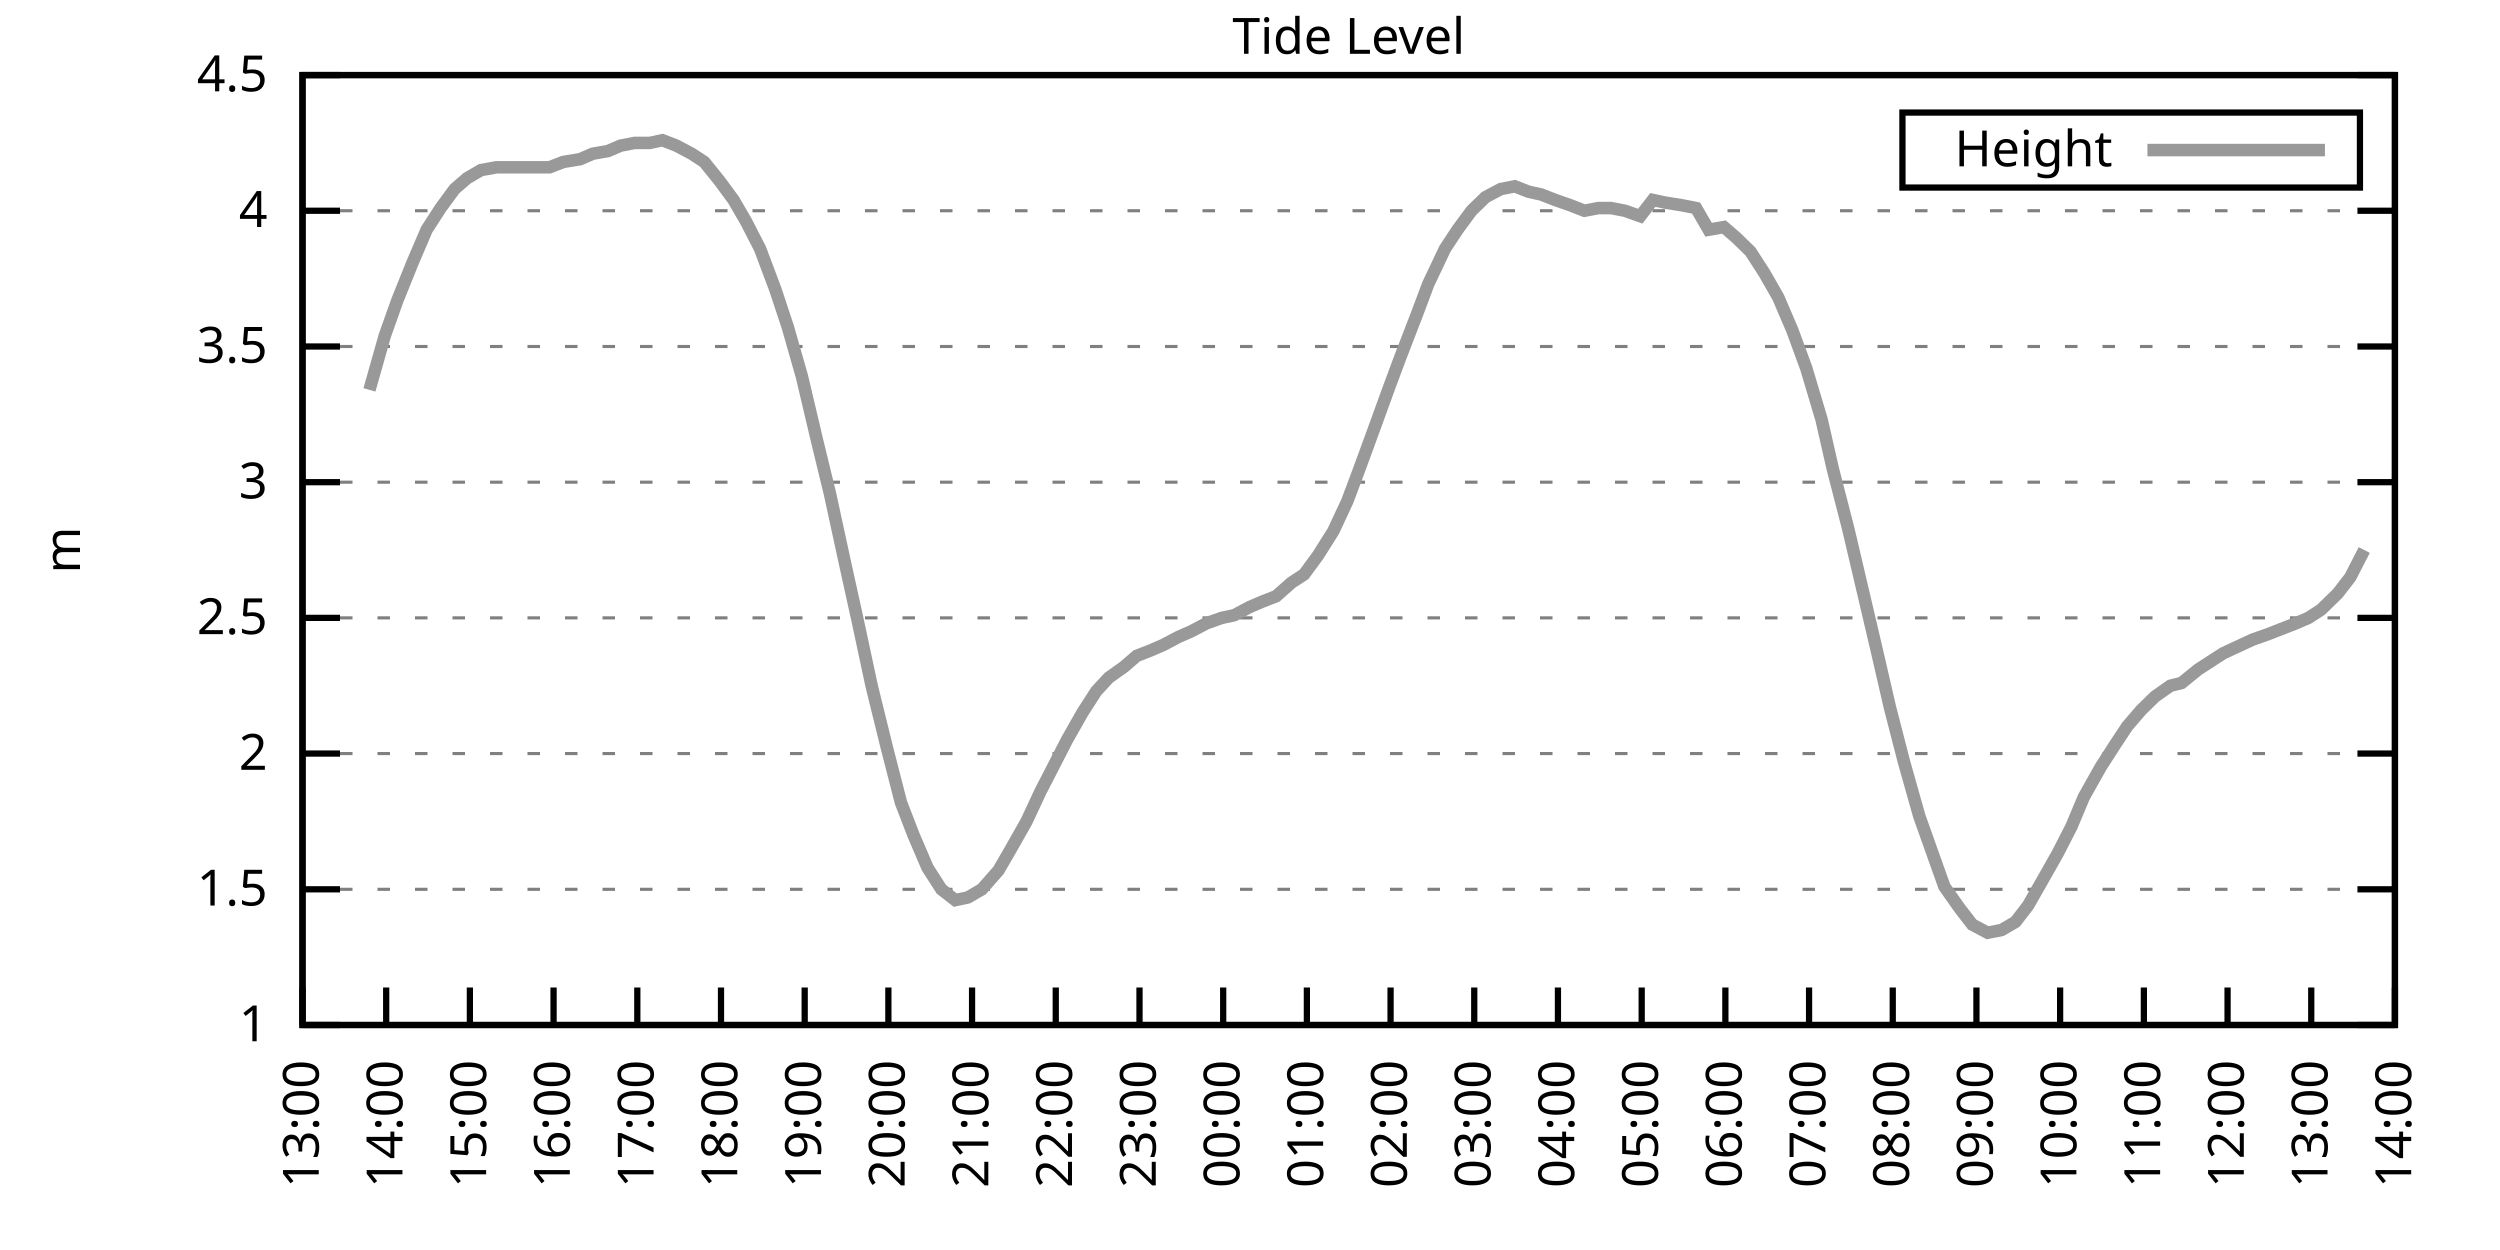
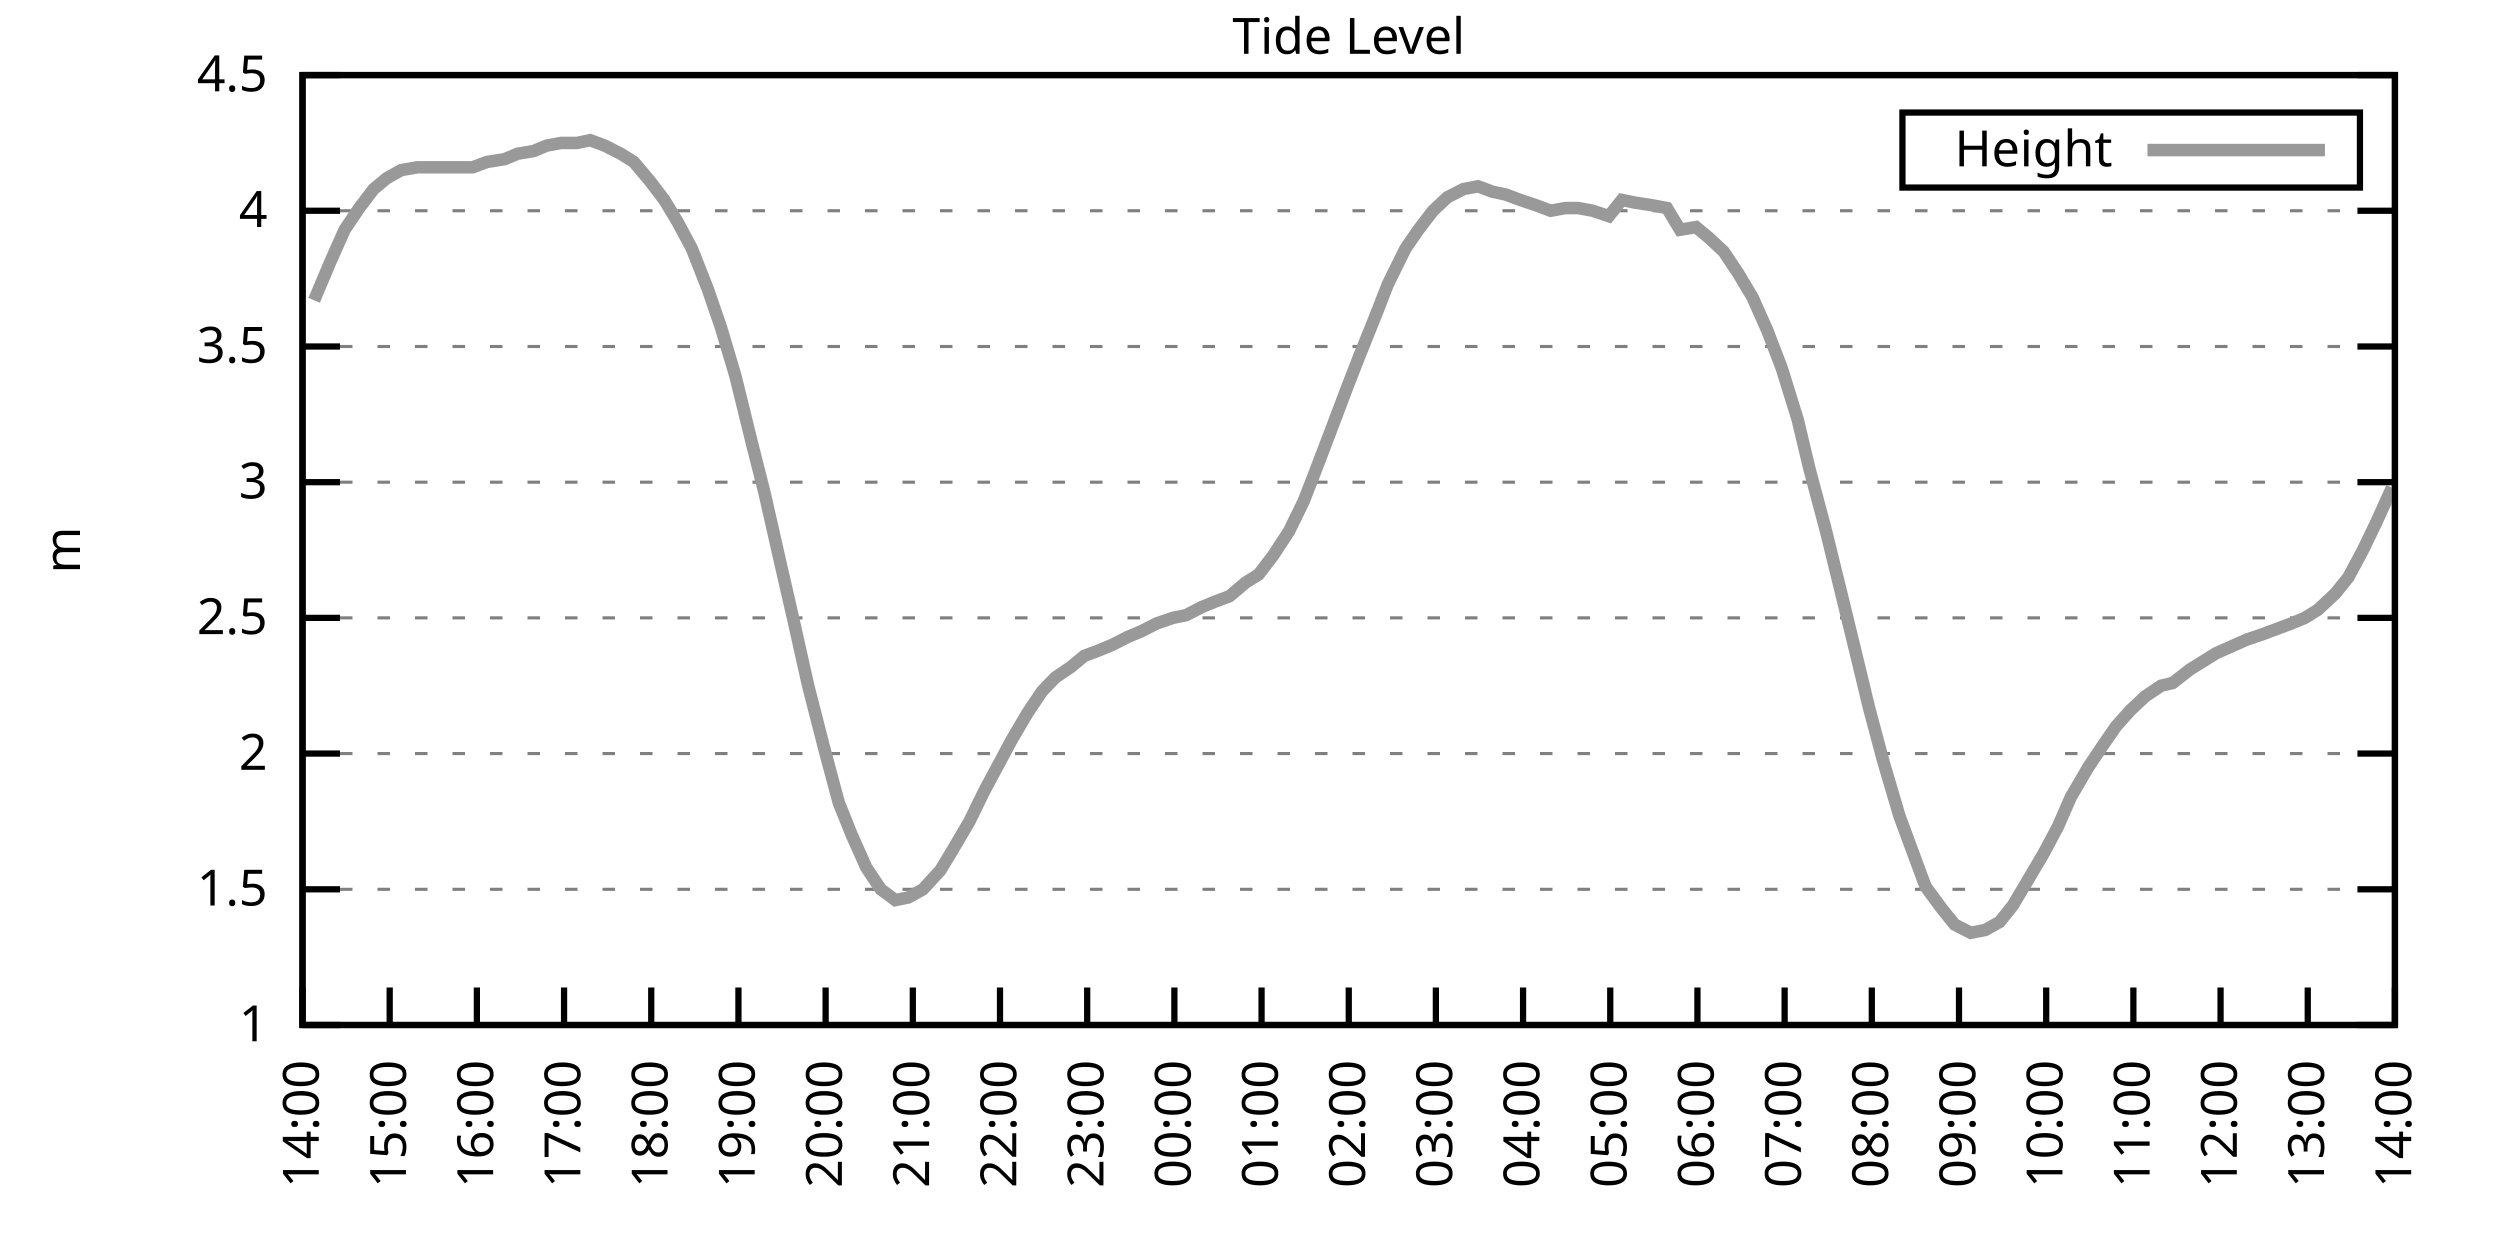
<svg xmlns="http://www.w3.org/2000/svg" xmlns:xlink="http://www.w3.org/1999/xlink" width="400" height="200" viewBox="0 0 400 200">
  <g id="gnuplot_canvas">
    <rect x="0" y="0" width="400" height="200" fill="none" />
    <defs>
      <circle id="gpDot" r="0.5" stroke-width="0.5" stroke="currentColor" />
      <path id="gpPt0" stroke-width="0.333" stroke="currentColor" d="M-1,0 h2 M0,-1 v2" />
      <path id="gpPt1" stroke-width="0.333" stroke="currentColor" d="M-1,-1 L1,1 M1,-1 L-1,1" />
      <path id="gpPt2" stroke-width="0.333" stroke="currentColor" d="M-1,0 L1,0 M0,-1 L0,1 M-1,-1 L1,1 M-1,1 L1,-1" />
      <rect id="gpPt3" stroke-width="0.333" stroke="currentColor" x="-1" y="-1" width="2" height="2" />
      <rect id="gpPt4" stroke-width="0.333" stroke="currentColor" fill="currentColor" x="-1" y="-1" width="2" height="2" />
      <circle id="gpPt5" stroke-width="0.333" stroke="currentColor" cx="0" cy="0" r="1" />
      <use xlink:href="#gpPt5" id="gpPt6" fill="currentColor" stroke="none" />
      <path id="gpPt7" stroke-width="0.333" stroke="currentColor" d="M0,-1.33 L-1.33,0.67 L1.33,0.67 z" />
      <use xlink:href="#gpPt7" id="gpPt8" fill="currentColor" stroke="none" />
      <use xlink:href="#gpPt7" id="gpPt9" stroke="currentColor" transform="rotate(180)" />
      <use xlink:href="#gpPt9" id="gpPt10" fill="currentColor" stroke="none" />
      <use xlink:href="#gpPt3" id="gpPt11" stroke="currentColor" transform="rotate(45)" />
      <use xlink:href="#gpPt11" id="gpPt12" fill="currentColor" stroke="none" />
      <path id="gpPt13" stroke-width="0.333" stroke="currentColor" d="M0,1.330 L1.265,0.411 L0.782,-1.067 L-0.782,-1.076 L-1.265,0.411 z" />
      <use xlink:href="#gpPt13" id="gpPt14" fill="currentColor" stroke="none" />
      <filter id="textbox" filterUnits="objectBoundingBox" x="0" y="0" height="1" width="1">
        <feFlood flood-color="white" flood-opacity="1" result="bgnd" />
        <feComposite in="SourceGraphic" in2="bgnd" operator="atop" />
      </filter>
      <filter id="greybox" filterUnits="objectBoundingBox" x="0" y="0" height="1" width="1">
        <feFlood flood-color="lightgrey" flood-opacity="1" result="grey" />
        <feComposite in="SourceGraphic" in2="grey" operator="atop" />
      </filter>
    </defs>
    <g fill="none" color="white" stroke="currentColor" stroke-width="1.00" stroke-linecap="butt" stroke-linejoin="miter">
</g>
    <g fill="none" color="black" stroke="currentColor" stroke-width="1.00" stroke-linecap="butt" stroke-linejoin="miter">
      <g stroke="none" shape-rendering="crispEdges">
        <polygon fill="rgb(255, 255, 255)" points="48.40,164.00 383.18,164.00 383.18,12.02 48.40,12.02 " />
      </g>
    </g>
    <g fill="none" color="black" stroke="currentColor" stroke-width="1.00" stroke-linecap="butt" stroke-linejoin="miter">
</g>
    <g fill="none" color="black" stroke="black" stroke-width="0.50" stroke-linecap="butt" stroke-linejoin="miter">
</g>
    <g fill="none" color="gray" stroke="currentColor" stroke-width="0.50" stroke-linecap="butt" stroke-linejoin="miter">
      <path stroke="gray" stroke-dasharray="2,4" class="gridline" d="M48.40,164.00 L383.19,164.00  " />
    </g>
    <g fill="none" color="gray" stroke="gray" stroke-width="1.00" stroke-linecap="butt" stroke-linejoin="miter">
</g>
    <g fill="none" color="black" stroke="currentColor" stroke-width="1.00" stroke-linecap="butt" stroke-linejoin="miter">
      <path stroke="black" d="M48.40,164.00 L54.40,164.00 M383.19,164.00 L377.19,164.00  " />
      <g transform="translate(42.80,166.60)" stroke="none" fill="black" font-family="Sans" font-size="8.00" text-anchor="end">
        <text>
          <tspan font-family="Sans"> 1</tspan>
        </text>
      </g>
    </g>
    <g fill="none" color="black" stroke="currentColor" stroke-width="1.00" stroke-linecap="butt" stroke-linejoin="miter">
</g>
    <g fill="none" color="black" stroke="black" stroke-width="0.50" stroke-linecap="butt" stroke-linejoin="miter">
</g>
    <g fill="none" color="gray" stroke="currentColor" stroke-width="0.50" stroke-linecap="butt" stroke-linejoin="miter">
      <path stroke="gray" stroke-dasharray="2,4" class="gridline" d="M48.40,142.29 L383.19,142.29  " />
    </g>
    <g fill="none" color="gray" stroke="gray" stroke-width="1.00" stroke-linecap="butt" stroke-linejoin="miter">
</g>
    <g fill="none" color="black" stroke="currentColor" stroke-width="1.00" stroke-linecap="butt" stroke-linejoin="miter">
      <path stroke="black" d="M48.40,142.29 L54.40,142.29 M383.19,142.29 L377.19,142.29  " />
      <g transform="translate(42.80,144.89)" stroke="none" fill="black" font-family="Sans" font-size="8.00" text-anchor="end">
        <text>
          <tspan font-family="Sans"> 1.5</tspan>
        </text>
      </g>
    </g>
    <g fill="none" color="black" stroke="currentColor" stroke-width="1.00" stroke-linecap="butt" stroke-linejoin="miter">
</g>
    <g fill="none" color="black" stroke="black" stroke-width="0.50" stroke-linecap="butt" stroke-linejoin="miter">
</g>
    <g fill="none" color="gray" stroke="currentColor" stroke-width="0.50" stroke-linecap="butt" stroke-linejoin="miter">
      <path stroke="gray" stroke-dasharray="2,4" class="gridline" d="M48.40,120.57 L383.19,120.57  " />
    </g>
    <g fill="none" color="gray" stroke="gray" stroke-width="1.00" stroke-linecap="butt" stroke-linejoin="miter">
</g>
    <g fill="none" color="black" stroke="currentColor" stroke-width="1.00" stroke-linecap="butt" stroke-linejoin="miter">
      <path stroke="black" d="M48.40,120.57 L54.40,120.57 M383.19,120.57 L377.19,120.57  " />
      <g transform="translate(42.80,123.17)" stroke="none" fill="black" font-family="Sans" font-size="8.00" text-anchor="end">
        <text>
          <tspan font-family="Sans"> 2</tspan>
        </text>
      </g>
    </g>
    <g fill="none" color="black" stroke="currentColor" stroke-width="1.00" stroke-linecap="butt" stroke-linejoin="miter">
</g>
    <g fill="none" color="black" stroke="black" stroke-width="0.50" stroke-linecap="butt" stroke-linejoin="miter">
</g>
    <g fill="none" color="gray" stroke="currentColor" stroke-width="0.50" stroke-linecap="butt" stroke-linejoin="miter">
      <path stroke="gray" stroke-dasharray="2,4" class="gridline" d="M48.40,98.86 L383.19,98.86  " />
    </g>
    <g fill="none" color="gray" stroke="gray" stroke-width="1.00" stroke-linecap="butt" stroke-linejoin="miter">
</g>
    <g fill="none" color="black" stroke="currentColor" stroke-width="1.00" stroke-linecap="butt" stroke-linejoin="miter">
      <path stroke="black" d="M48.40,98.86 L54.40,98.86 M383.19,98.86 L377.19,98.86  " />
      <g transform="translate(42.80,101.46)" stroke="none" fill="black" font-family="Sans" font-size="8.00" text-anchor="end">
        <text>
          <tspan font-family="Sans"> 2.5</tspan>
        </text>
      </g>
    </g>
    <g fill="none" color="black" stroke="currentColor" stroke-width="1.00" stroke-linecap="butt" stroke-linejoin="miter">
</g>
    <g fill="none" color="black" stroke="black" stroke-width="0.50" stroke-linecap="butt" stroke-linejoin="miter">
</g>
    <g fill="none" color="gray" stroke="currentColor" stroke-width="0.50" stroke-linecap="butt" stroke-linejoin="miter">
      <path stroke="gray" stroke-dasharray="2,4" class="gridline" d="M48.40,77.15 L383.19,77.15  " />
    </g>
    <g fill="none" color="gray" stroke="gray" stroke-width="1.00" stroke-linecap="butt" stroke-linejoin="miter">
</g>
    <g fill="none" color="black" stroke="currentColor" stroke-width="1.00" stroke-linecap="butt" stroke-linejoin="miter">
      <path stroke="black" d="M48.40,77.15 L54.40,77.15 M383.19,77.15 L377.19,77.15  " />
      <g transform="translate(42.80,79.75)" stroke="none" fill="black" font-family="Sans" font-size="8.00" text-anchor="end">
        <text>
          <tspan font-family="Sans"> 3</tspan>
        </text>
      </g>
    </g>
    <g fill="none" color="black" stroke="currentColor" stroke-width="1.00" stroke-linecap="butt" stroke-linejoin="miter">
</g>
    <g fill="none" color="black" stroke="black" stroke-width="0.50" stroke-linecap="butt" stroke-linejoin="miter">
</g>
    <g fill="none" color="gray" stroke="currentColor" stroke-width="0.50" stroke-linecap="butt" stroke-linejoin="miter">
      <path stroke="gray" stroke-dasharray="2,4" class="gridline" d="M48.40,55.44 L383.19,55.44  " />
    </g>
    <g fill="none" color="gray" stroke="gray" stroke-width="1.00" stroke-linecap="butt" stroke-linejoin="miter">
</g>
    <g fill="none" color="black" stroke="currentColor" stroke-width="1.00" stroke-linecap="butt" stroke-linejoin="miter">
      <path stroke="black" d="M48.40,55.44 L54.40,55.44 M383.19,55.44 L377.19,55.44  " />
      <g transform="translate(42.80,58.04)" stroke="none" fill="black" font-family="Sans" font-size="8.00" text-anchor="end">
        <text>
          <tspan font-family="Sans"> 3.5</tspan>
        </text>
      </g>
    </g>
    <g fill="none" color="black" stroke="currentColor" stroke-width="1.00" stroke-linecap="butt" stroke-linejoin="miter">
</g>
    <g fill="none" color="black" stroke="black" stroke-width="0.50" stroke-linecap="butt" stroke-linejoin="miter">
</g>
    <g fill="none" color="gray" stroke="currentColor" stroke-width="0.50" stroke-linecap="butt" stroke-linejoin="miter">
      <path stroke="gray" stroke-dasharray="2,4" class="gridline" d="M48.40,33.72 L383.19,33.72  " />
    </g>
    <g fill="none" color="gray" stroke="gray" stroke-width="1.00" stroke-linecap="butt" stroke-linejoin="miter">
</g>
    <g fill="none" color="black" stroke="currentColor" stroke-width="1.00" stroke-linecap="butt" stroke-linejoin="miter">
      <path stroke="black" d="M48.40,33.72 L54.40,33.72 M383.19,33.72 L377.19,33.72  " />
      <g transform="translate(42.80,36.32)" stroke="none" fill="black" font-family="Sans" font-size="8.00" text-anchor="end">
        <text>
          <tspan font-family="Sans"> 4</tspan>
        </text>
      </g>
    </g>
    <g fill="none" color="black" stroke="currentColor" stroke-width="1.00" stroke-linecap="butt" stroke-linejoin="miter">
</g>
    <g fill="none" color="black" stroke="black" stroke-width="0.50" stroke-linecap="butt" stroke-linejoin="miter">
</g>
    <g fill="none" color="gray" stroke="currentColor" stroke-width="0.50" stroke-linecap="butt" stroke-linejoin="miter">
      <path stroke="gray" stroke-dasharray="2,4" class="gridline" d="M48.40,12.01 L383.19,12.01  " />
    </g>
    <g fill="none" color="gray" stroke="gray" stroke-width="1.00" stroke-linecap="butt" stroke-linejoin="miter">
</g>
    <g fill="none" color="black" stroke="currentColor" stroke-width="1.00" stroke-linecap="butt" stroke-linejoin="miter">
      <path stroke="black" d="M48.40,12.01 L54.40,12.01 M383.19,12.01 L377.19,12.01  " />
      <g transform="translate(42.80,14.61)" stroke="none" fill="black" font-family="Sans" font-size="8.00" text-anchor="end">
        <text>
          <tspan font-family="Sans"> 4.5</tspan>
        </text>
      </g>
    </g>
    <g fill="none" color="black" stroke="currentColor" stroke-width="1.00" stroke-linecap="butt" stroke-linejoin="miter">
      <path stroke="black" d="M48.40,164.00 L48.40,158.00  " />
      <g transform="translate(51.00,169.60) rotate(270.00)" stroke="none" fill="black" font-family="Sans" font-size="8.00" text-anchor="end">
        <text>
-           <tspan font-family="Sans">13:00</tspan>
-         </text>
-       </g>
-     </g>
-     <g fill="none" color="black" stroke="currentColor" stroke-width="1.00" stroke-linecap="butt" stroke-linejoin="miter">
-       <path stroke="black" d="M61.79,164.00 L61.79,158.00  " />
-       <g transform="translate(64.39,169.60) rotate(270.00)" stroke="none" fill="black" font-family="Sans" font-size="8.00" text-anchor="end">
-         <text>
          <tspan font-family="Sans">14:00</tspan>
        </text>
      </g>
    </g>
    <g fill="none" color="black" stroke="currentColor" stroke-width="1.00" stroke-linecap="butt" stroke-linejoin="miter">
-       <path stroke="black" d="M75.18,164.00 L75.18,158.00  " />
-       <g transform="translate(77.78,169.60) rotate(270.00)" stroke="none" fill="black" font-family="Sans" font-size="8.00" text-anchor="end">
+       <path stroke="black" d="M62.35,164.00 L62.35,158.00  " />
+       <g transform="translate(64.95,169.60) rotate(270.00)" stroke="none" fill="black" font-family="Sans" font-size="8.00" text-anchor="end">
        <text>
          <tspan font-family="Sans">15:00</tspan>
        </text>
      </g>
    </g>
    <g fill="none" color="black" stroke="currentColor" stroke-width="1.00" stroke-linecap="butt" stroke-linejoin="miter">
-       <path stroke="black" d="M88.57,164.00 L88.57,158.00  " />
-       <g transform="translate(91.17,169.60) rotate(270.00)" stroke="none" fill="black" font-family="Sans" font-size="8.00" text-anchor="end">
+       <path stroke="black" d="M76.30,164.00 L76.30,158.00  " />
+       <g transform="translate(78.90,169.60) rotate(270.00)" stroke="none" fill="black" font-family="Sans" font-size="8.00" text-anchor="end">
        <text>
          <tspan font-family="Sans">16:00</tspan>
        </text>
      </g>
    </g>
    <g fill="none" color="black" stroke="currentColor" stroke-width="1.00" stroke-linecap="butt" stroke-linejoin="miter">
-       <path stroke="black" d="M101.97,164.00 L101.97,158.00  " />
-       <g transform="translate(104.57,169.60) rotate(270.00)" stroke="none" fill="black" font-family="Sans" font-size="8.00" text-anchor="end">
+       <path stroke="black" d="M90.25,164.00 L90.25,158.00  " />
+       <g transform="translate(92.85,169.60) rotate(270.00)" stroke="none" fill="black" font-family="Sans" font-size="8.00" text-anchor="end">
        <text>
          <tspan font-family="Sans">17:00</tspan>
        </text>
      </g>
    </g>
    <g fill="none" color="black" stroke="currentColor" stroke-width="1.00" stroke-linecap="butt" stroke-linejoin="miter">
-       <path stroke="black" d="M115.36,164.00 L115.36,158.00  " />
-       <g transform="translate(117.96,169.60) rotate(270.00)" stroke="none" fill="black" font-family="Sans" font-size="8.00" text-anchor="end">
+       <path stroke="black" d="M104.20,164.00 L104.20,158.00  " />
+       <g transform="translate(106.80,169.60) rotate(270.00)" stroke="none" fill="black" font-family="Sans" font-size="8.00" text-anchor="end">
        <text>
          <tspan font-family="Sans">18:00</tspan>
        </text>
      </g>
    </g>
    <g fill="none" color="black" stroke="currentColor" stroke-width="1.00" stroke-linecap="butt" stroke-linejoin="miter">
-       <path stroke="black" d="M128.75,164.00 L128.75,158.00  " />
-       <g transform="translate(131.35,169.60) rotate(270.00)" stroke="none" fill="black" font-family="Sans" font-size="8.00" text-anchor="end">
+       <path stroke="black" d="M118.15,164.00 L118.15,158.00  " />
+       <g transform="translate(120.75,169.60) rotate(270.00)" stroke="none" fill="black" font-family="Sans" font-size="8.00" text-anchor="end">
        <text>
          <tspan font-family="Sans">19:00</tspan>
        </text>
      </g>
    </g>
    <g fill="none" color="black" stroke="currentColor" stroke-width="1.00" stroke-linecap="butt" stroke-linejoin="miter">
-       <path stroke="black" d="M142.14,164.00 L142.14,158.00  " />
-       <g transform="translate(144.74,169.60) rotate(270.00)" stroke="none" fill="black" font-family="Sans" font-size="8.00" text-anchor="end">
+       <path stroke="black" d="M132.10,164.00 L132.10,158.00  " />
+       <g transform="translate(134.70,169.60) rotate(270.00)" stroke="none" fill="black" font-family="Sans" font-size="8.00" text-anchor="end">
        <text>
          <tspan font-family="Sans">20:00</tspan>
        </text>
      </g>
    </g>
    <g fill="none" color="black" stroke="currentColor" stroke-width="1.00" stroke-linecap="butt" stroke-linejoin="miter">
-       <path stroke="black" d="M155.53,164.00 L155.53,158.00  " />
-       <g transform="translate(158.13,169.60) rotate(270.00)" stroke="none" fill="black" font-family="Sans" font-size="8.00" text-anchor="end">
+       <path stroke="black" d="M146.05,164.00 L146.05,158.00  " />
+       <g transform="translate(148.65,169.60) rotate(270.00)" stroke="none" fill="black" font-family="Sans" font-size="8.00" text-anchor="end">
        <text>
          <tspan font-family="Sans">21:00</tspan>
        </text>
      </g>
    </g>
    <g fill="none" color="black" stroke="currentColor" stroke-width="1.00" stroke-linecap="butt" stroke-linejoin="miter">
-       <path stroke="black" d="M168.92,164.00 L168.92,158.00  " />
-       <g transform="translate(171.52,169.60) rotate(270.00)" stroke="none" fill="black" font-family="Sans" font-size="8.00" text-anchor="end">
+       <path stroke="black" d="M160.00,164.00 L160.00,158.00  " />
+       <g transform="translate(162.60,169.60) rotate(270.00)" stroke="none" fill="black" font-family="Sans" font-size="8.00" text-anchor="end">
        <text>
          <tspan font-family="Sans">22:00</tspan>
        </text>
      </g>
    </g>
    <g fill="none" color="black" stroke="currentColor" stroke-width="1.00" stroke-linecap="butt" stroke-linejoin="miter">
-       <path stroke="black" d="M182.32,164.00 L182.32,158.00  " />
-       <g transform="translate(184.92,169.60) rotate(270.00)" stroke="none" fill="black" font-family="Sans" font-size="8.00" text-anchor="end">
+       <path stroke="black" d="M173.95,164.00 L173.95,158.00  " />
+       <g transform="translate(176.55,169.60) rotate(270.00)" stroke="none" fill="black" font-family="Sans" font-size="8.00" text-anchor="end">
        <text>
          <tspan font-family="Sans">23:00</tspan>
        </text>
      </g>
    </g>
    <g fill="none" color="black" stroke="currentColor" stroke-width="1.00" stroke-linecap="butt" stroke-linejoin="miter">
-       <path stroke="black" d="M195.71,164.00 L195.71,158.00  " />
-       <g transform="translate(198.31,169.60) rotate(270.00)" stroke="none" fill="black" font-family="Sans" font-size="8.00" text-anchor="end">
+       <path stroke="black" d="M187.90,164.00 L187.90,158.00  " />
+       <g transform="translate(190.50,169.60) rotate(270.00)" stroke="none" fill="black" font-family="Sans" font-size="8.00" text-anchor="end">
        <text>
          <tspan font-family="Sans">00:00</tspan>
        </text>
      </g>
    </g>
    <g fill="none" color="black" stroke="currentColor" stroke-width="1.00" stroke-linecap="butt" stroke-linejoin="miter">
-       <path stroke="black" d="M209.10,164.00 L209.10,158.00  " />
-       <g transform="translate(211.70,169.60) rotate(270.00)" stroke="none" fill="black" font-family="Sans" font-size="8.00" text-anchor="end">
+       <path stroke="black" d="M201.85,164.00 L201.85,158.00  " />
+       <g transform="translate(204.45,169.60) rotate(270.00)" stroke="none" fill="black" font-family="Sans" font-size="8.00" text-anchor="end">
        <text>
          <tspan font-family="Sans">01:00</tspan>
        </text>
      </g>
    </g>
    <g fill="none" color="black" stroke="currentColor" stroke-width="1.00" stroke-linecap="butt" stroke-linejoin="miter">
-       <path stroke="black" d="M222.49,164.00 L222.49,158.00  " />
-       <g transform="translate(225.09,169.60) rotate(270.00)" stroke="none" fill="black" font-family="Sans" font-size="8.00" text-anchor="end">
+       <path stroke="black" d="M215.80,164.00 L215.80,158.00  " />
+       <g transform="translate(218.40,169.60) rotate(270.00)" stroke="none" fill="black" font-family="Sans" font-size="8.00" text-anchor="end">
        <text>
          <tspan font-family="Sans">02:00</tspan>
        </text>
      </g>
    </g>
    <g fill="none" color="black" stroke="currentColor" stroke-width="1.00" stroke-linecap="butt" stroke-linejoin="miter">
-       <path stroke="black" d="M235.88,164.00 L235.88,158.00  " />
-       <g transform="translate(238.48,169.60) rotate(270.00)" stroke="none" fill="black" font-family="Sans" font-size="8.00" text-anchor="end">
+       <path stroke="black" d="M229.74,164.00 L229.74,158.00  " />
+       <g transform="translate(232.34,169.60) rotate(270.00)" stroke="none" fill="black" font-family="Sans" font-size="8.00" text-anchor="end">
        <text>
          <tspan font-family="Sans">03:00</tspan>
        </text>
      </g>
    </g>
    <g fill="none" color="black" stroke="currentColor" stroke-width="1.00" stroke-linecap="butt" stroke-linejoin="miter">
-       <path stroke="black" d="M249.27,164.00 L249.27,158.00  " />
-       <g transform="translate(251.87,169.60) rotate(270.00)" stroke="none" fill="black" font-family="Sans" font-size="8.00" text-anchor="end">
+       <path stroke="black" d="M243.69,164.00 L243.69,158.00  " />
+       <g transform="translate(246.29,169.60) rotate(270.00)" stroke="none" fill="black" font-family="Sans" font-size="8.00" text-anchor="end">
        <text>
          <tspan font-family="Sans">04:00</tspan>
        </text>
      </g>
    </g>
    <g fill="none" color="black" stroke="currentColor" stroke-width="1.00" stroke-linecap="butt" stroke-linejoin="miter">
-       <path stroke="black" d="M262.67,164.00 L262.67,158.00  " />
-       <g transform="translate(265.27,169.60) rotate(270.00)" stroke="none" fill="black" font-family="Sans" font-size="8.00" text-anchor="end">
+       <path stroke="black" d="M257.64,164.00 L257.64,158.00  " />
+       <g transform="translate(260.24,169.60) rotate(270.00)" stroke="none" fill="black" font-family="Sans" font-size="8.00" text-anchor="end">
        <text>
          <tspan font-family="Sans">05:00</tspan>
        </text>
      </g>
    </g>
    <g fill="none" color="black" stroke="currentColor" stroke-width="1.00" stroke-linecap="butt" stroke-linejoin="miter">
-       <path stroke="black" d="M276.06,164.00 L276.06,158.00  " />
-       <g transform="translate(278.66,169.60) rotate(270.00)" stroke="none" fill="black" font-family="Sans" font-size="8.00" text-anchor="end">
+       <path stroke="black" d="M271.59,164.00 L271.59,158.00  " />
+       <g transform="translate(274.19,169.60) rotate(270.00)" stroke="none" fill="black" font-family="Sans" font-size="8.00" text-anchor="end">
        <text>
          <tspan font-family="Sans">06:00</tspan>
        </text>
      </g>
    </g>
    <g fill="none" color="black" stroke="currentColor" stroke-width="1.00" stroke-linecap="butt" stroke-linejoin="miter">
-       <path stroke="black" d="M289.45,164.00 L289.45,158.00  " />
-       <g transform="translate(292.05,169.60) rotate(270.00)" stroke="none" fill="black" font-family="Sans" font-size="8.00" text-anchor="end">
+       <path stroke="black" d="M285.54,164.00 L285.54,158.00  " />
+       <g transform="translate(288.14,169.60) rotate(270.00)" stroke="none" fill="black" font-family="Sans" font-size="8.00" text-anchor="end">
        <text>
          <tspan font-family="Sans">07:00</tspan>
        </text>
      </g>
    </g>
    <g fill="none" color="black" stroke="currentColor" stroke-width="1.00" stroke-linecap="butt" stroke-linejoin="miter">
-       <path stroke="black" d="M302.84,164.00 L302.84,158.00  " />
-       <g transform="translate(305.44,169.60) rotate(270.00)" stroke="none" fill="black" font-family="Sans" font-size="8.00" text-anchor="end">
+       <path stroke="black" d="M299.49,164.00 L299.49,158.00  " />
+       <g transform="translate(302.09,169.60) rotate(270.00)" stroke="none" fill="black" font-family="Sans" font-size="8.00" text-anchor="end">
        <text>
          <tspan font-family="Sans">08:00</tspan>
        </text>
      </g>
    </g>
    <g fill="none" color="black" stroke="currentColor" stroke-width="1.00" stroke-linecap="butt" stroke-linejoin="miter">
-       <path stroke="black" d="M316.23,164.00 L316.23,158.00  " />
-       <g transform="translate(318.83,169.60) rotate(270.00)" stroke="none" fill="black" font-family="Sans" font-size="8.00" text-anchor="end">
+       <path stroke="black" d="M313.44,164.00 L313.44,158.00  " />
+       <g transform="translate(316.04,169.60) rotate(270.00)" stroke="none" fill="black" font-family="Sans" font-size="8.00" text-anchor="end">
        <text>
          <tspan font-family="Sans">09:00</tspan>
        </text>
      </g>
    </g>
    <g fill="none" color="black" stroke="currentColor" stroke-width="1.00" stroke-linecap="butt" stroke-linejoin="miter">
-       <path stroke="black" d="M329.62,164.00 L329.62,158.00  " />
-       <g transform="translate(332.22,169.60) rotate(270.00)" stroke="none" fill="black" font-family="Sans" font-size="8.00" text-anchor="end">
+       <path stroke="black" d="M327.39,164.00 L327.39,158.00  " />
+       <g transform="translate(329.99,169.60) rotate(270.00)" stroke="none" fill="black" font-family="Sans" font-size="8.00" text-anchor="end">
        <text>
          <tspan font-family="Sans">10:00</tspan>
        </text>
      </g>
    </g>
    <g fill="none" color="black" stroke="currentColor" stroke-width="1.00" stroke-linecap="butt" stroke-linejoin="miter">
-       <path stroke="black" d="M343.02,164.00 L343.02,158.00  " />
-       <g transform="translate(345.62,169.60) rotate(270.00)" stroke="none" fill="black" font-family="Sans" font-size="8.00" text-anchor="end">
+       <path stroke="black" d="M341.34,164.00 L341.34,158.00  " />
+       <g transform="translate(343.94,169.60) rotate(270.00)" stroke="none" fill="black" font-family="Sans" font-size="8.00" text-anchor="end">
        <text>
          <tspan font-family="Sans">11:00</tspan>
        </text>
      </g>
    </g>
    <g fill="none" color="black" stroke="currentColor" stroke-width="1.00" stroke-linecap="butt" stroke-linejoin="miter">
-       <path stroke="black" d="M356.41,164.00 L356.41,158.00  " />
-       <g transform="translate(359.01,169.60) rotate(270.00)" stroke="none" fill="black" font-family="Sans" font-size="8.00" text-anchor="end">
+       <path stroke="black" d="M355.29,164.00 L355.29,158.00  " />
+       <g transform="translate(357.89,169.60) rotate(270.00)" stroke="none" fill="black" font-family="Sans" font-size="8.00" text-anchor="end">
        <text>
          <tspan font-family="Sans">12:00</tspan>
        </text>
      </g>
    </g>
    <g fill="none" color="black" stroke="currentColor" stroke-width="1.00" stroke-linecap="butt" stroke-linejoin="miter">
-       <path stroke="black" d="M369.80,164.00 L369.80,158.00  " />
-       <g transform="translate(372.40,169.60) rotate(270.00)" stroke="none" fill="black" font-family="Sans" font-size="8.00" text-anchor="end">
+       <path stroke="black" d="M369.24,164.00 L369.24,158.00  " />
+       <g transform="translate(371.84,169.60) rotate(270.00)" stroke="none" fill="black" font-family="Sans" font-size="8.00" text-anchor="end">
        <text>
          <tspan font-family="Sans">13:00</tspan>
        </text>
      </g>
    </g>
    <g fill="none" color="black" stroke="currentColor" stroke-width="1.00" stroke-linecap="butt" stroke-linejoin="miter">
      <path stroke="black" d="M383.19,164.00 L383.19,158.00  " />
      <g transform="translate(385.79,169.60) rotate(270.00)" stroke="none" fill="black" font-family="Sans" font-size="8.00" text-anchor="end">
        <text>
          <tspan font-family="Sans">14:00</tspan>
        </text>
      </g>
    </g>
    <g fill="none" color="black" stroke="currentColor" stroke-width="1.00" stroke-linecap="butt" stroke-linejoin="miter">
</g>
    <g fill="none" color="black" stroke="currentColor" stroke-width="1.00" stroke-linecap="butt" stroke-linejoin="miter">
      <path stroke="black" d="M48.40,12.01 L48.40,164.00 L383.19,164.00 L383.19,12.01 L48.40,12.01 Z  " />
    </g>
    <g fill="none" color="black" stroke="currentColor" stroke-width="1.00" stroke-linecap="butt" stroke-linejoin="miter">
</g>
    <g fill="none" color="black" stroke="currentColor" stroke-width="1.00" stroke-linecap="butt" stroke-linejoin="miter">
      <path stroke="black" d="M304.39,30.01 L304.39,18.01 L377.59,18.01 L377.59,30.01 L304.39,30.01 Z  " />
    </g>
    <g id="Tide_level_plot_1">
      <g fill="none" color="white" stroke="black" stroke-width="2.00" stroke-linecap="butt" stroke-linejoin="miter">
</g>
      <g fill="none" color="black" stroke="currentColor" stroke-width="2.00" stroke-linecap="butt" stroke-linejoin="miter">
        <g transform="translate(337.99,26.61)" stroke="none" fill="black" font-family="Sans" font-size="8.00" text-anchor="end">
          <text>
            <tspan font-family="Sans">Height</tspan>
          </text>
        </g>
      </g>
      <g fill="none" color="black" stroke="currentColor" stroke-width="2.00" stroke-linecap="butt" stroke-linejoin="miter">
-         <path stroke="rgb(153, 153, 153)" d="M343.59,24.01 L371.99,24.01 M59.11,62.38 L61.57,53.70 L63.58,48.05 L66.03,41.97 L68.26,36.76 L70.50,33.29   L72.73,30.25 L74.74,28.51 L76.97,27.21 L79.42,26.77 L81.66,26.77 L83.89,26.77 L85.90,26.77 L87.91,26.77   L90.14,25.91 L92.82,25.47 L94.82,24.60 L97.28,24.17 L99.29,23.30 L101.52,22.87 L103.98,22.87 L105.98,22.43   L108.22,23.30 L110.67,24.60 L112.68,25.91 L115.13,28.95 L117.37,31.99 L119.38,35.46 L121.61,39.80 L124.06,46.32   L126.07,52.40 L128.30,60.21 L130.76,70.63 L132.77,78.89 L135.22,90.18 L137.23,99.30 L139.46,109.72 L141.92,119.71   L144.15,128.39 L146.16,133.60 L148.39,138.81 L150.62,142.29 L152.85,144.02 L154.86,143.59 L157.10,142.29 L159.77,139.25   L161.78,135.77 L164.24,131.43 L166.47,126.65 L168.48,122.75 L170.71,118.40 L173.17,114.06 L175.40,110.59 L177.41,108.42   L179.86,106.68 L181.87,104.94 L184.10,104.07 L186.11,103.20 L188.57,101.90 L190.57,101.03 L193.03,99.73 L195.48,98.86   L197.49,98.43 L199.95,97.12 L201.96,96.26 L204.19,95.39 L206.64,93.22 L208.65,91.91 L210.88,88.87 L213.34,84.97   L215.57,80.19 L217.36,75.41 L219.59,69.33 L222.27,61.95 L224.05,57.17 L226.73,50.22 L228.52,45.45 L231.20,39.80   L233.20,36.76 L235.44,33.72 L237.67,31.55 L240.12,30.25 L242.36,29.81 L244.59,30.68 L246.60,31.12 L248.83,31.99   L251.28,32.85 L253.51,33.72 L255.75,33.29 L257.76,33.29 L259.99,33.72 L262.44,34.59 L264.45,31.99 L266.46,32.42   L269.14,32.85 L271.37,33.29 L273.38,36.76 L275.83,36.33 L277.84,38.07 L280.07,40.24 L282.31,43.71 L284.54,47.62   L286.77,52.83 L289.00,58.91 L291.46,67.16 L293.24,74.98 L295.70,84.53 L298.15,94.95 L300.39,104.51 L302.39,113.19   L304.63,121.88 L307.08,130.56 L309.09,136.21 L311.10,141.85 L313.55,145.33 L315.56,147.93 L318.02,149.24 L320.25,148.80   L322.48,147.50 L324.49,144.89 L326.72,140.98 L329.18,136.64 L331.41,132.30 L333.42,127.52 L336.10,122.75 L338.33,119.27   L340.34,116.23 L342.57,113.63 L344.80,111.45 L347.26,109.72 L349.04,109.28 L351.72,107.11 L353.73,105.81 L355.74,104.51   L360.42,102.34 L362.88,101.47 L365.11,100.60 L367.34,99.73 L369.35,98.86 L371.36,97.56 L374.04,94.95 L376.05,92.35   L378.28,88.00  " />
+         <path stroke="rgb(153, 153, 153)" d="M343.59,24.01 L371.99,24.01 M50.26,48.05 L52.82,41.97 L55.14,36.76 L57.47,33.29 L59.79,30.25 L61.88,28.51   L64.21,27.21 L66.77,26.77 L69.09,26.77 L71.42,26.77 L73.51,26.77 L75.60,26.77 L77.93,25.91 L80.72,25.47   L82.81,24.60 L85.37,24.17 L87.46,23.30 L89.78,22.87 L92.34,22.87 L94.43,22.43 L96.76,23.30 L99.32,24.60   L101.41,25.91 L103.97,28.95 L106.29,31.99 L108.38,35.46 L110.71,39.80 L113.27,46.32 L115.36,52.40 L117.68,60.21   L120.24,70.63 L122.33,78.89 L124.89,90.18 L126.98,99.30 L129.31,109.72 L131.87,119.71 L134.19,128.39 L136.28,133.60   L138.61,138.81 L140.93,142.29 L143.26,144.02 L145.35,143.59 L147.67,142.29 L150.46,139.25 L152.56,135.77 L155.11,131.43   L157.44,126.65 L159.53,122.75 L161.86,118.40 L164.41,114.06 L166.74,110.59 L168.83,108.42 L171.39,106.68 L173.48,104.94   L175.81,104.07 L177.90,103.20 L180.46,101.90 L182.55,101.03 L185.11,99.73 L187.66,98.86 L189.76,98.43 L192.31,97.12   L194.41,96.26 L196.73,95.39 L199.29,93.22 L201.38,91.91 L203.71,88.87 L206.26,84.97 L208.59,80.19 L210.45,75.41   L212.77,69.33 L215.56,61.95 L217.42,57.17 L220.21,50.22 L222.07,45.45 L224.86,39.80 L226.95,36.76 L229.28,33.72   L231.60,31.55 L234.16,30.25 L236.49,29.81 L238.81,30.68 L240.90,31.12 L243.23,31.99 L245.79,32.85 L248.11,33.72   L250.44,33.29 L252.53,33.29 L254.85,33.72 L257.41,34.59 L259.50,31.99 L261.60,32.42 L264.39,32.85 L266.71,33.29   L268.80,36.76 L271.36,36.33 L273.45,38.07 L275.78,40.24 L278.10,43.71 L280.43,47.62 L282.75,52.83 L285.08,58.91   L287.64,67.16 L289.50,74.98 L292.05,84.53 L294.61,94.95 L296.94,104.51 L299.03,113.19 L301.35,121.88 L303.91,130.56   L306.00,136.21 L308.09,141.85 L310.65,145.33 L312.74,147.93 L315.30,149.24 L317.63,148.80 L319.95,147.50 L322.04,144.89   L324.37,140.98 L326.93,136.64 L329.25,132.30 L331.34,127.52 L334.13,122.75 L336.46,119.27 L338.55,116.23 L340.88,113.63   L343.20,111.45 L345.76,109.72 L347.62,109.28 L350.41,107.11 L352.50,105.81 L354.59,104.51 L359.48,102.34 L362.03,101.47   L364.36,100.60 L366.68,99.73 L368.78,98.86 L370.87,97.56 L373.66,94.95 L375.75,92.35 L378.08,88.00 L380.17,83.66   L382.73,78.02  " />
      </g>
    </g>
    <g fill="none" color="black" stroke="currentColor" stroke-width="2.00" stroke-linecap="butt" stroke-linejoin="miter">
</g>
    <g fill="none" color="black" stroke="black" stroke-width="1.00" stroke-linecap="butt" stroke-linejoin="miter">
</g>
    <g fill="none" color="black" stroke="currentColor" stroke-width="1.00" stroke-linecap="butt" stroke-linejoin="miter">
      <path stroke="black" d="M48.40,12.01 L48.40,164.00 L383.19,164.00 L383.19,12.01 L48.40,12.01 Z  " />
      <g transform="translate(12.80,88.01) rotate(270.00)" stroke="none" fill="black" font-family="Sans" font-size="8.00" text-anchor="middle">
        <text>
          <tspan font-family="Sans">m</tspan>
        </text>
      </g>
    </g>
    <g fill="none" color="black" stroke="currentColor" stroke-width="1.00" stroke-linecap="butt" stroke-linejoin="miter">
</g>
    <g fill="none" color="black" stroke="currentColor" stroke-width="1.00" stroke-linecap="butt" stroke-linejoin="miter">
      <g transform="translate(215.79,8.61)" stroke="none" fill="black" font-family="Sans" font-size="8.00" text-anchor="middle">
        <text>
          <tspan font-family="Sans">Tide Level</tspan>
        </text>
      </g>
    </g>
    <g fill="none" color="black" stroke="currentColor" stroke-width="1.00" stroke-linecap="butt" stroke-linejoin="miter">
</g>
  </g>
</svg>
